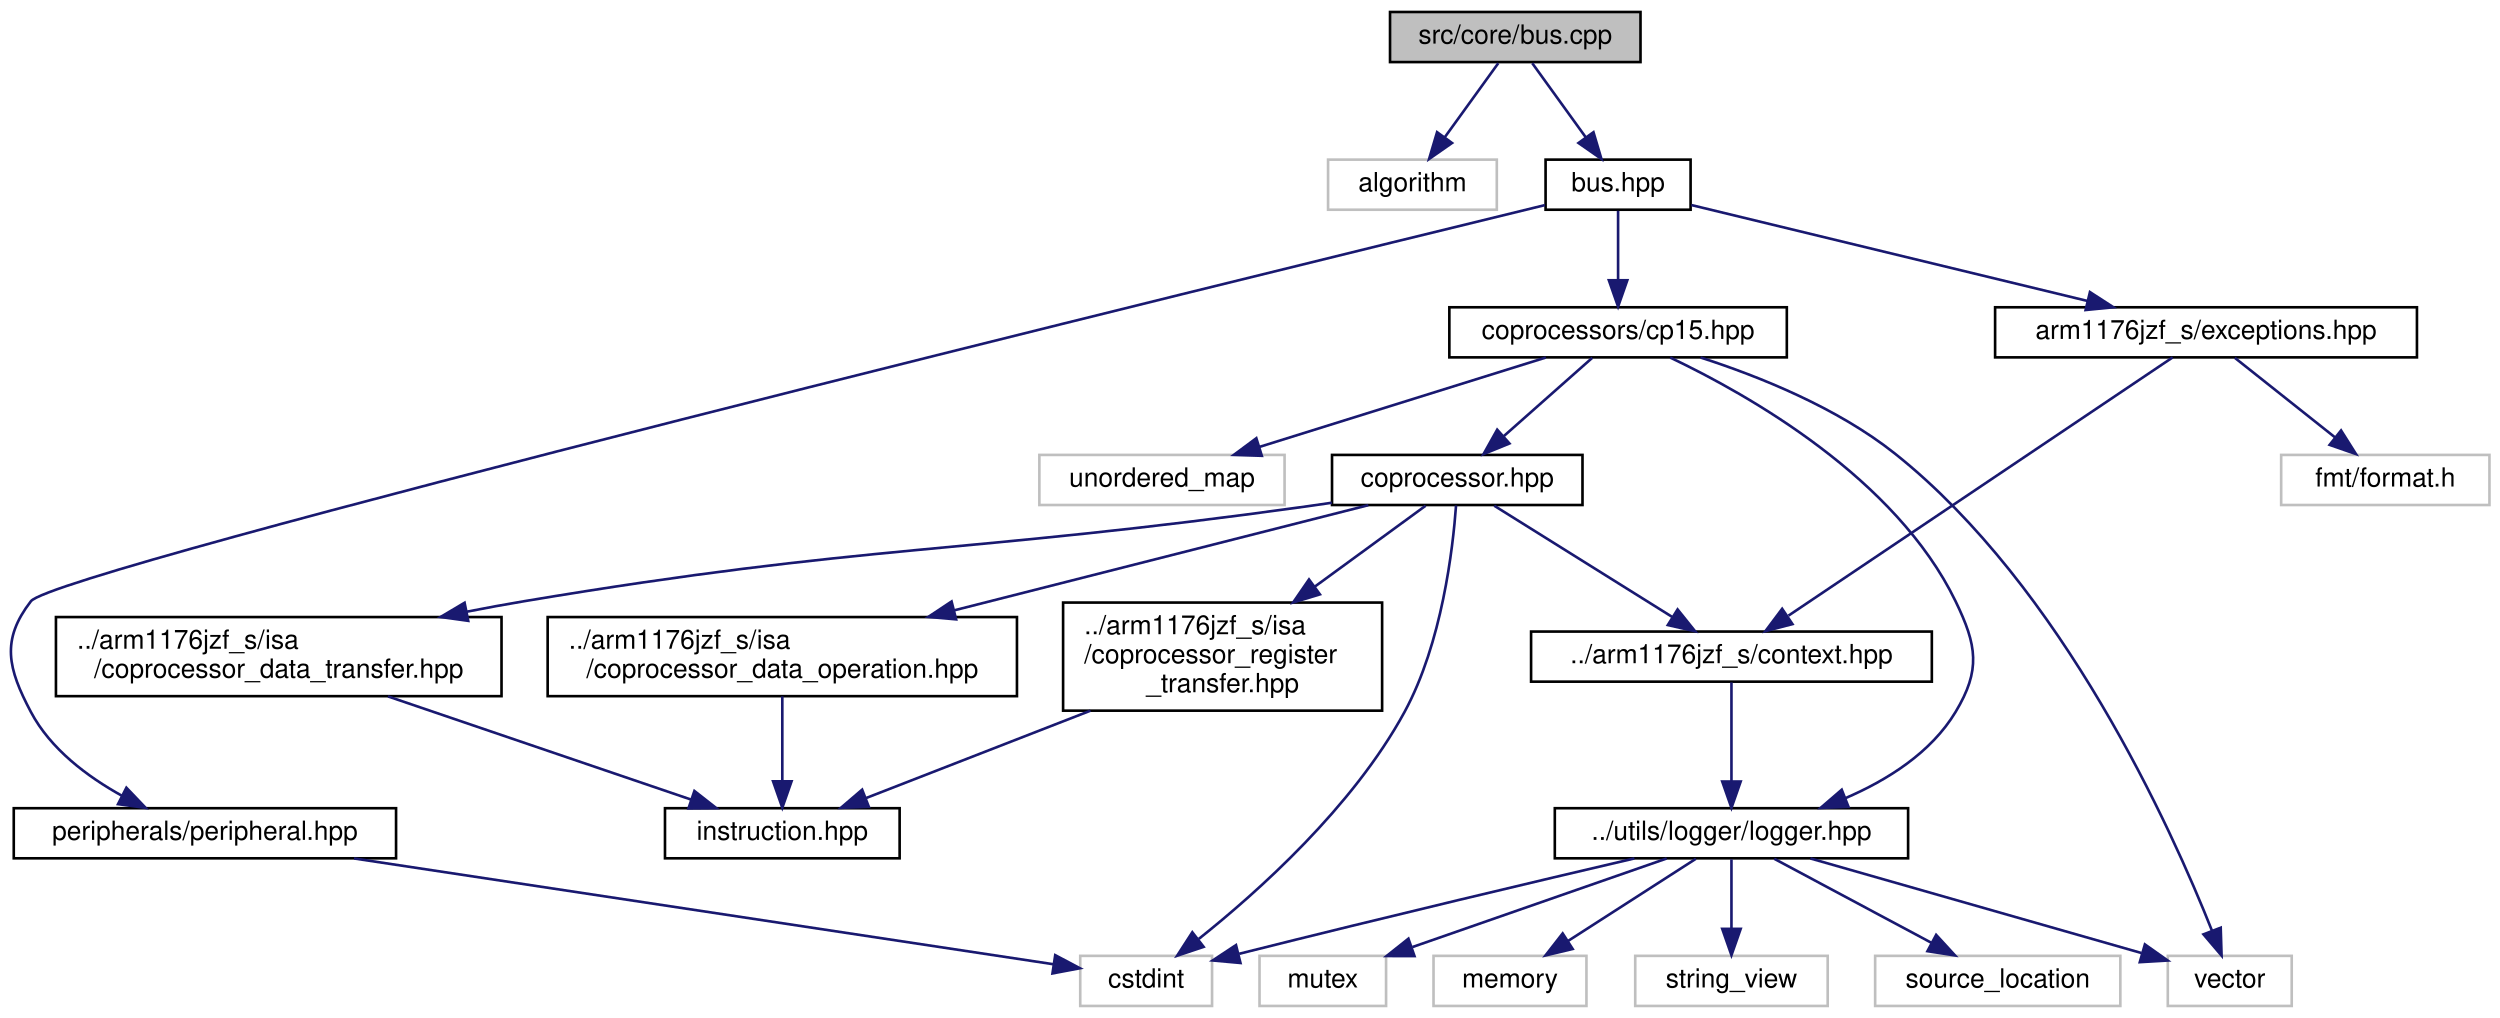
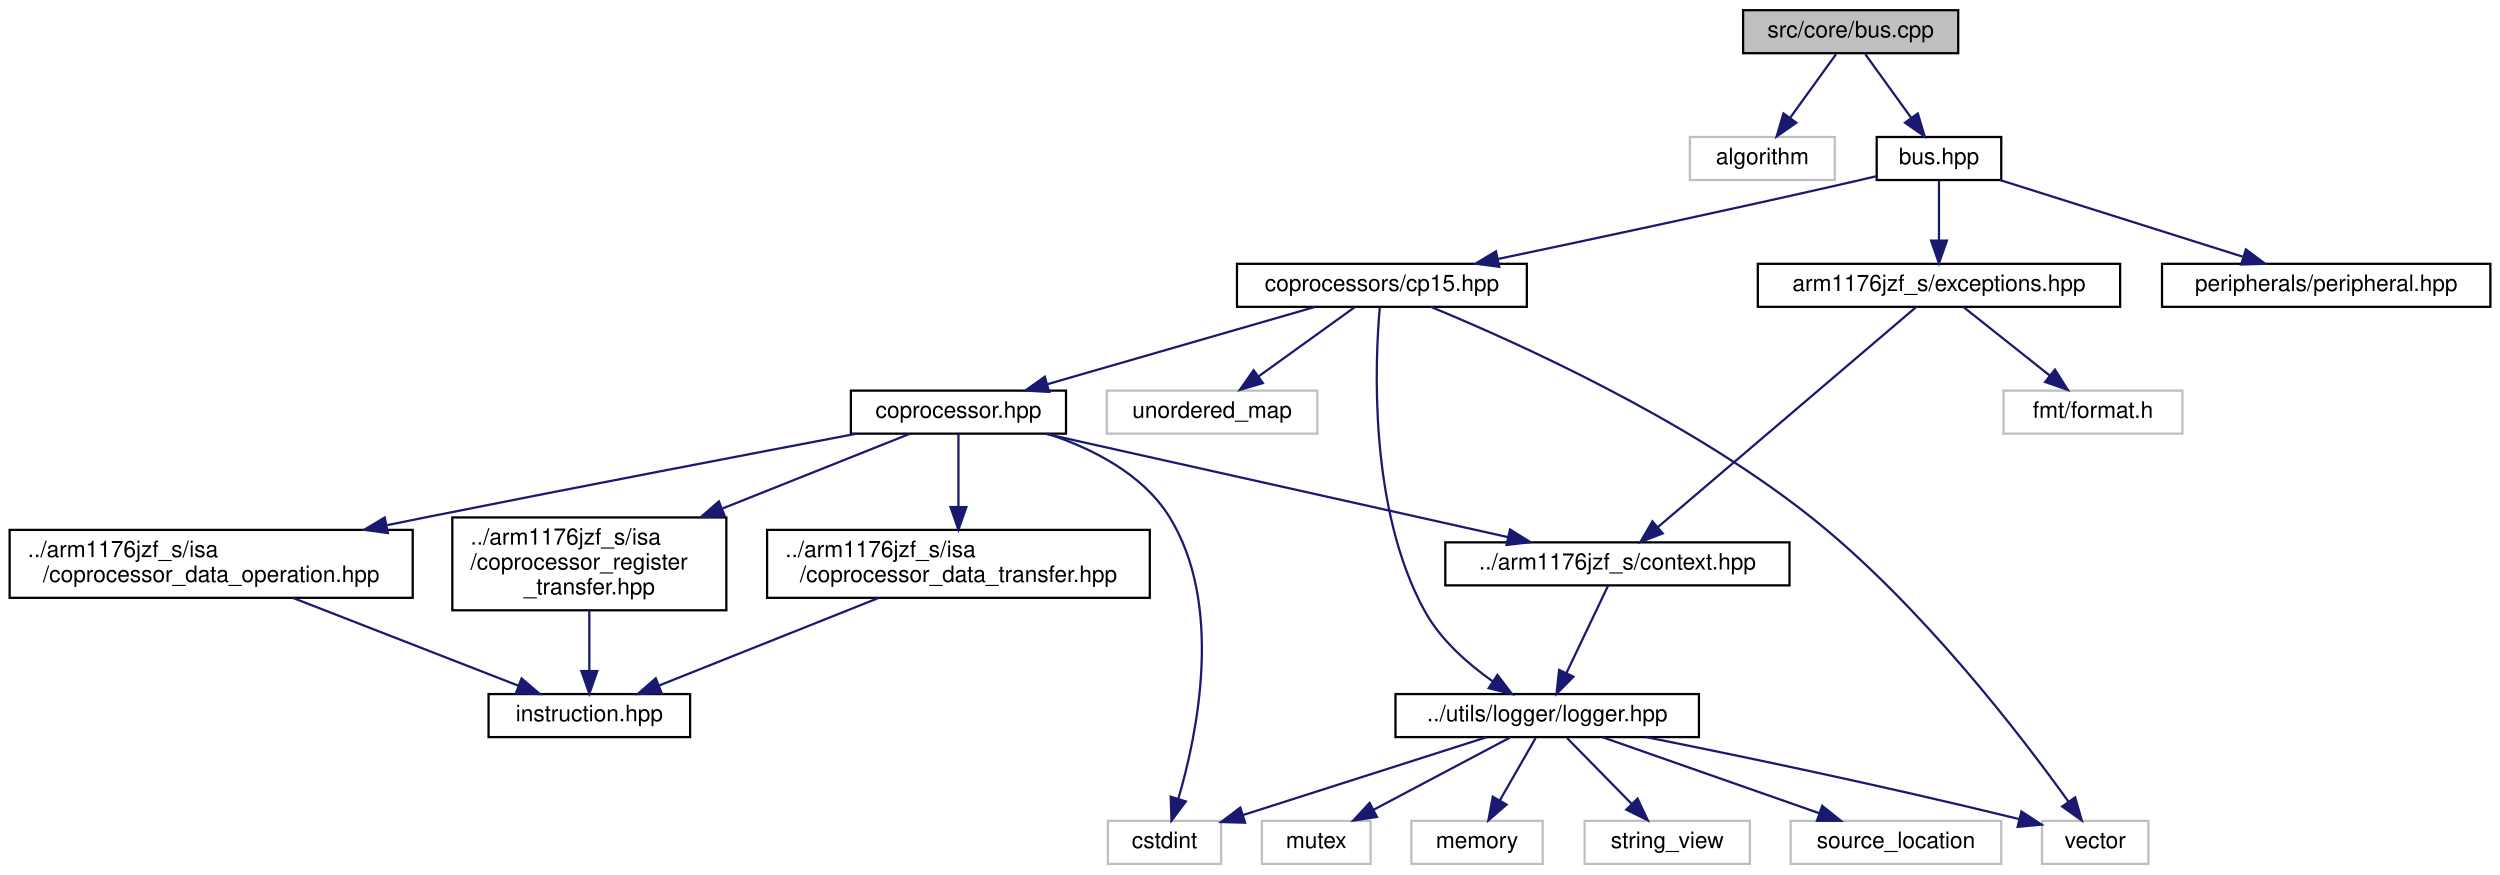
- <svg xmlns="http://www.w3.org/2000/svg" xmlns:xlink="http://www.w3.org/1999/xlink" width="948pt" height="386pt" viewBox="0.00 0.00 948.22 386.00">
+ <svg xmlns="http://www.w3.org/2000/svg" xmlns:xlink="http://www.w3.org/1999/xlink" width="1104pt" height="386pt" viewBox="0.00 0.00 1103.50 386.00">
  <g id="graph0" class="graph" transform="scale(1 1) rotate(0) translate(4 382)">
    <g id="node1" class="node">
      <g id="a_node1">
        <a xlink:title="This file implements the interface defined in bus.hpp.">
-           <polygon fill="#bfbfbf" stroke="black" points="523.22,-358.5 523.22,-377.5 618.22,-377.5 618.22,-358.5 523.22,-358.5" />
-           <text text-anchor="middle" x="570.72" y="-365.5" font-family="Helvetica,sans-Serif" font-size="10.00">src/core/bus.cpp</text>
+           <polygon fill="#bfbfbf" stroke="black" points="765.5,-358.5 765.5,-377.5 860.5,-377.5 860.5,-358.5 765.5,-358.5" />
+           <text text-anchor="middle" x="813" y="-365.5" font-family="Helvetica,sans-Serif" font-size="10.00">src/core/bus.cpp</text>
        </a>
      </g>
    </g>
    <g id="node2" class="node">
      <g id="a_node2">
        <a xlink:title=" ">
-           <polygon fill="none" stroke="#bfbfbf" points="499.72,-302.5 499.72,-321.5 563.72,-321.5 563.72,-302.5 499.72,-302.5" />
-           <text text-anchor="middle" x="531.72" y="-309.5" font-family="Helvetica,sans-Serif" font-size="10.00">algorithm</text>
+           <polygon fill="none" stroke="#bfbfbf" points="742,-302.5 742,-321.5 806,-321.5 806,-302.5 742,-302.5" />
+           <text text-anchor="middle" x="774" y="-309.5" font-family="Helvetica,sans-Serif" font-size="10.00">algorithm</text>
        </a>
      </g>
    </g>
    <g id="edge1" class="edge">
-       <path fill="none" stroke="midnightblue" d="M564.28,-358.08C558.77,-350.46 550.69,-339.26 543.95,-329.94" />
-       <polygon fill="midnightblue" stroke="midnightblue" points="546.73,-327.81 538.04,-321.75 541.06,-331.91 546.73,-327.81" />
+       <path fill="none" stroke="midnightblue" d="M806.56,-358.08C801.05,-350.46 792.97,-339.26 786.24,-329.94" />
+       <polygon fill="midnightblue" stroke="midnightblue" points="789.01,-327.81 780.32,-321.75 783.34,-331.91 789.01,-327.81" />
    </g>
    <g id="node3" class="node">
      <g id="a_node3">
        <a xlink:href="bus_8hpp.html" target="_top" xlink:title="This file defines an interface the CPU uses to access different memory-mapped peripherals.">
-           <polygon fill="none" stroke="black" points="582.22,-302.5 582.22,-321.5 637.22,-321.5 637.22,-302.5 582.22,-302.5" />
-           <text text-anchor="middle" x="609.72" y="-309.5" font-family="Helvetica,sans-Serif" font-size="10.00">bus.hpp</text>
+           <polygon fill="none" stroke="black" points="824.5,-302.5 824.5,-321.5 879.5,-321.5 879.5,-302.5 824.5,-302.5" />
+           <text text-anchor="middle" x="852" y="-309.5" font-family="Helvetica,sans-Serif" font-size="10.00">bus.hpp</text>
        </a>
      </g>
    </g>
    <g id="edge2" class="edge">
-       <path fill="none" stroke="midnightblue" d="M577.16,-358.08C582.67,-350.46 590.75,-339.26 597.48,-329.94" />
-       <polygon fill="midnightblue" stroke="midnightblue" points="600.38,-331.91 603.4,-321.75 594.71,-327.81 600.38,-331.91" />
+       <path fill="none" stroke="midnightblue" d="M819.44,-358.08C824.95,-350.46 833.03,-339.26 839.76,-329.94" />
+       <polygon fill="midnightblue" stroke="midnightblue" points="842.66,-331.91 845.68,-321.75 836.99,-327.81 842.66,-331.91" />
    </g>
    <g id="node4" class="node">
      <g id="a_node4">
        <a xlink:href="cp15_8hpp.html" target="_top" xlink:title=" ">
-           <polygon fill="none" stroke="black" points="545.72,-246.5 545.72,-265.5 673.72,-265.5 673.72,-246.5 545.72,-246.5" />
-           <text text-anchor="middle" x="609.72" y="-253.5" font-family="Helvetica,sans-Serif" font-size="10.00">coprocessors/cp15.hpp</text>
+           <polygon fill="none" stroke="black" points="542,-246.5 542,-265.5 670,-265.5 670,-246.5 542,-246.5" />
+           <text text-anchor="middle" x="606" y="-253.5" font-family="Helvetica,sans-Serif" font-size="10.00">coprocessors/cp15.hpp</text>
        </a>
      </g>
    </g>
    <g id="edge3" class="edge">
-       <path fill="none" stroke="midnightblue" d="M609.72,-302.08C609.72,-295.01 609.72,-284.86 609.72,-275.99" />
-       <polygon fill="midnightblue" stroke="midnightblue" points="613.22,-275.75 609.72,-265.75 606.22,-275.75 613.22,-275.75" />
+       <path fill="none" stroke="midnightblue" d="M824.14,-304.14C821.06,-303.41 817.96,-302.68 815,-302 761.24,-289.68 699.48,-276.5 657.11,-267.61" />
+       <polygon fill="midnightblue" stroke="midnightblue" points="657.82,-264.18 647.31,-265.56 656.38,-271.03 657.82,-264.18" />
    </g>
    <g id="node19" class="node">
      <g id="a_node19">
-         <a xlink:href="peripheral_8hpp.html" target="_top" xlink:title=" ">
-           <polygon fill="none" stroke="black" points="1.22,-56.5 1.22,-75.5 146.22,-75.5 146.22,-56.5 1.22,-56.5" />
-           <text text-anchor="middle" x="73.72" y="-63.5" font-family="Helvetica,sans-Serif" font-size="10.00">peripherals/peripheral.hpp</text>
+         <a xlink:href="peripheral_8hpp.html" target="_top" xlink:title="This file defines an interface for a memory-mapped peripheral.">
+           <polygon fill="none" stroke="black" points="950.5,-246.5 950.5,-265.5 1095.5,-265.5 1095.5,-246.5 950.5,-246.5" />
+           <text text-anchor="middle" x="1023" y="-253.5" font-family="Helvetica,sans-Serif" font-size="10.00">peripherals/peripheral.hpp</text>
        </a>
      </g>
    </g>
    <g id="edge23" class="edge">
-       <path fill="none" stroke="midnightblue" d="M581.96,-304.25C464.88,-275.71 16.9,-165.89 7.72,-154 -3.69,-139.23 -1,-128.5 7.72,-112 15.14,-97.95 29.14,-87.47 42.34,-80.17" />
-       <polygon fill="midnightblue" stroke="midnightblue" points="43.94,-83.28 51.26,-75.62 40.76,-77.04 43.94,-83.28" />
+       <path fill="none" stroke="midnightblue" d="M879.1,-302.44C907.99,-293.32 953.92,-278.81 986.11,-268.65" />
+       <polygon fill="midnightblue" stroke="midnightblue" points="987.55,-271.87 996.03,-265.52 985.44,-265.19 987.55,-271.87" />
    </g>
    <g id="node20" class="node">
      <g id="a_node20">
        <a xlink:href="exceptions_8hpp.html" target="_top" xlink:title="This file defines all exceptions that can be thrown by the CPU during execution.">
-           <polygon fill="none" stroke="black" points="752.72,-246.5 752.72,-265.5 912.72,-265.5 912.72,-246.5 752.72,-246.5" />
-           <text text-anchor="middle" x="832.72" y="-253.5" font-family="Helvetica,sans-Serif" font-size="10.00">arm1176jzf_s/exceptions.hpp</text>
-         </a>
-       </g>
-     </g>
-     <g id="edge25" class="edge">
-       <path fill="none" stroke="midnightblue" d="M637.51,-304.27C675.18,-295.15 742.88,-278.76 787.81,-267.88" />
-       <polygon fill="midnightblue" stroke="midnightblue" points="788.69,-271.26 797.59,-265.51 787.05,-264.46 788.69,-271.26" />
+           <polygon fill="none" stroke="black" points="772,-246.5 772,-265.5 932,-265.5 932,-246.5 772,-246.5" />
+           <text text-anchor="middle" x="852" y="-253.5" font-family="Helvetica,sans-Serif" font-size="10.00">arm1176jzf_s/exceptions.hpp</text>
+         </a>
+       </g>
+     </g>
+     <g id="edge24" class="edge">
+       <path fill="none" stroke="midnightblue" d="M852,-302.08C852,-295.01 852,-284.86 852,-275.99" />
+       <polygon fill="midnightblue" stroke="midnightblue" points="855.5,-275.75 852,-265.75 848.5,-275.75 855.5,-275.75" />
    </g>
    <g id="node5" class="node">
      <g id="a_node5">
        <a xlink:title=" ">
-           <polygon fill="none" stroke="#bfbfbf" points="818.22,-0.5 818.22,-19.5 865.22,-19.5 865.22,-0.5 818.22,-0.5" />
-           <text text-anchor="middle" x="841.72" y="-7.5" font-family="Helvetica,sans-Serif" font-size="10.00">vector</text>
+           <polygon fill="none" stroke="#bfbfbf" points="897.5,-0.5 897.5,-19.5 944.5,-19.5 944.5,-0.5 897.5,-0.5" />
+           <text text-anchor="middle" x="921" y="-7.5" font-family="Helvetica,sans-Serif" font-size="10.00">vector</text>
        </a>
      </g>
    </g>
    <g id="edge4" class="edge">
-       <path fill="none" stroke="midnightblue" d="M641,-246.45C663.2,-239.29 692.83,-227.41 714.72,-210 778.34,-159.4 819.62,-67.74 834.98,-29.03" />
-       <polygon fill="midnightblue" stroke="midnightblue" points="838.29,-30.18 838.62,-19.59 831.75,-27.66 838.29,-30.18" />
+       <path fill="none" stroke="midnightblue" d="M627.61,-246.48C664.34,-231.35 740.31,-197.3 795,-154 843.69,-115.45 888.71,-56.56 909.27,-27.88" />
+       <polygon fill="midnightblue" stroke="midnightblue" points="912.15,-29.88 915.06,-19.69 906.43,-25.84 912.15,-29.88" />
    </g>
    <g id="node6" class="node">
      <g id="a_node6">
        <a xlink:title=" ">
-           <polygon fill="none" stroke="#bfbfbf" points="390.22,-190.5 390.22,-209.5 483.22,-209.5 483.22,-190.5 390.22,-190.5" />
-           <text text-anchor="middle" x="436.72" y="-197.5" font-family="Helvetica,sans-Serif" font-size="10.00">unordered_map</text>
+           <polygon fill="none" stroke="#bfbfbf" points="484.5,-190.5 484.5,-209.5 577.5,-209.5 577.5,-190.5 484.5,-190.5" />
+           <text text-anchor="middle" x="531" y="-197.5" font-family="Helvetica,sans-Serif" font-size="10.00">unordered_map</text>
        </a>
      </g>
    </g>
    <g id="edge5" class="edge">
-       <path fill="none" stroke="midnightblue" d="M582.31,-246.44C552.95,-237.28 506.2,-222.69 473.62,-212.52" />
-       <polygon fill="midnightblue" stroke="midnightblue" points="474.59,-209.16 464,-209.52 472.51,-215.84 474.59,-209.16" />
+       <path fill="none" stroke="midnightblue" d="M593.95,-246.32C582.54,-238.11 565.17,-225.6 551.57,-215.81" />
+       <polygon fill="midnightblue" stroke="midnightblue" points="553.43,-212.84 543.27,-209.83 549.34,-218.52 553.43,-212.84" />
    </g>
    <g id="node7" class="node">
      <g id="a_node7">
        <a xlink:href="coprocessor_8hpp.html" target="_top" xlink:title=" ">
-           <polygon fill="none" stroke="black" points="501.22,-190.5 501.22,-209.5 596.22,-209.5 596.22,-190.5 501.22,-190.5" />
-           <text text-anchor="middle" x="548.72" y="-197.5" font-family="Helvetica,sans-Serif" font-size="10.00">coprocessor.hpp</text>
+           <polygon fill="none" stroke="black" points="371.5,-190.5 371.5,-209.5 466.5,-209.5 466.5,-190.5 371.5,-190.5" />
+           <text text-anchor="middle" x="419" y="-197.5" font-family="Helvetica,sans-Serif" font-size="10.00">coprocessor.hpp</text>
        </a>
      </g>
    </g>
    <g id="edge6" class="edge">
-       <path fill="none" stroke="midnightblue" d="M599.92,-246.32C590.9,-238.34 577.31,-226.31 566.4,-216.65" />
-       <polygon fill="midnightblue" stroke="midnightblue" points="568.51,-213.84 558.7,-209.83 563.87,-219.08 568.51,-213.84" />
+       <path fill="none" stroke="midnightblue" d="M576.37,-246.44C544.5,-237.24 493.67,-222.56 458.44,-212.39" />
+       <polygon fill="midnightblue" stroke="midnightblue" points="459.07,-208.93 448.49,-209.52 457.13,-215.65 459.07,-208.93" />
    </g>
    <g id="node10" class="node">
      <g id="a_node10">
        <a xlink:href="logger_8hpp.html" target="_top" xlink:title=" ">
-           <polygon fill="none" stroke="black" points="585.72,-56.5 585.72,-75.5 719.72,-75.5 719.72,-56.5 585.72,-56.5" />
-           <text text-anchor="middle" x="652.72" y="-63.5" font-family="Helvetica,sans-Serif" font-size="10.00">../utils/logger/logger.hpp</text>
+           <polygon fill="none" stroke="black" points="612,-56.5 612,-75.5 746,-75.5 746,-56.5 612,-56.5" />
+           <text text-anchor="middle" x="679" y="-63.5" font-family="Helvetica,sans-Serif" font-size="10.00">../utils/logger/logger.hpp</text>
        </a>
      </g>
    </g>
    <g id="edge22" class="edge">
-       <path fill="none" stroke="midnightblue" d="M629.5,-246.42C659.42,-232.2 715.12,-200.61 737.72,-154 745.86,-137.2 747.35,-127.99 737.72,-112 728.43,-96.57 711.89,-86.16 695.85,-79.27" />
-       <polygon fill="midnightblue" stroke="midnightblue" points="697.11,-76.01 686.52,-75.61 694.55,-82.52 697.11,-76.01" />
+       <path fill="none" stroke="midnightblue" d="M605.07,-246.28C602.99,-222.87 599.96,-157.39 625,-112 631.98,-99.35 644.04,-88.78 655.01,-81.07" />
+       <polygon fill="midnightblue" stroke="midnightblue" points="657.01,-83.94 663.44,-75.51 653.16,-78.09 657.01,-83.94" />
    </g>
    <g id="node8" class="node">
      <g id="a_node8">
        <a xlink:title=" ">
-           <polygon fill="none" stroke="#bfbfbf" points="405.72,-0.5 405.72,-19.5 455.72,-19.5 455.72,-0.5 405.72,-0.5" />
-           <text text-anchor="middle" x="430.72" y="-7.5" font-family="Helvetica,sans-Serif" font-size="10.00">cstdint</text>
+           <polygon fill="none" stroke="#bfbfbf" points="485,-0.5 485,-19.5 535,-19.5 535,-0.5 485,-0.5" />
+           <text text-anchor="middle" x="510" y="-7.5" font-family="Helvetica,sans-Serif" font-size="10.00">cstdint</text>
        </a>
      </g>
    </g>
    <g id="edge7" class="edge">
-       <path fill="none" stroke="midnightblue" d="M548.26,-190.31C547.08,-174.01 542.94,-138.14 528.72,-112 509.14,-76 473.14,-43.81 450.65,-25.9" />
-       <polygon fill="midnightblue" stroke="midnightblue" points="452.52,-22.92 442.48,-19.55 448.23,-28.45 452.52,-22.92" />
+       <path fill="none" stroke="midnightblue" d="M458.25,-190.48C478,-183.99 500.18,-172.84 512,-154 536.33,-115.2 524.56,-58.08 516.08,-29.18" />
+       <polygon fill="midnightblue" stroke="midnightblue" points="519.41,-28.08 513.08,-19.58 512.73,-30.17 519.41,-28.08" />
    </g>
    <g id="node9" class="node">
      <g id="a_node9">
        <a xlink:href="context_8hpp.html" target="_top" xlink:title="This file defines the context (registers) of the CPU.">
-           <polygon fill="none" stroke="black" points="576.72,-123.5 576.72,-142.5 728.72,-142.5 728.72,-123.5 576.72,-123.5" />
-           <text text-anchor="middle" x="652.72" y="-130.5" font-family="Helvetica,sans-Serif" font-size="10.00">../arm1176jzf_s/context.hpp</text>
+           <polygon fill="none" stroke="black" points="634,-123.5 634,-142.5 786,-142.5 786,-123.5 634,-123.5" />
+           <text text-anchor="middle" x="710" y="-130.5" font-family="Helvetica,sans-Serif" font-size="10.00">../arm1176jzf_s/context.hpp</text>
        </a>
      </g>
    </g>
    <g id="edge8" class="edge">
-       <path fill="none" stroke="midnightblue" d="M562.74,-190.23C580.05,-179.42 609.71,-160.88 630.21,-148.07" />
-       <polygon fill="midnightblue" stroke="midnightblue" points="632.29,-150.9 638.92,-142.63 628.58,-144.96 632.29,-150.9" />
+       <path fill="none" stroke="midnightblue" d="M457.34,-190.44C509.9,-178.7 604.32,-157.61 661.66,-144.8" />
+       <polygon fill="midnightblue" stroke="midnightblue" points="662.58,-148.18 671.57,-142.58 661.05,-141.35 662.58,-148.18" />
    </g>
    <g id="node15" class="node">
      <g id="a_node15">
        <a xlink:href="coprocessor__register__transfer_8hpp.html" target="_top" xlink:title="This file defines a coprocessor register transfer (MRC, MCR).">
-           <polygon fill="none" stroke="black" points="399.22,-112.5 399.22,-153.5 520.22,-153.5 520.22,-112.5 399.22,-112.5" />
-           <text text-anchor="start" x="407.22" y="-141.5" font-family="Helvetica,sans-Serif" font-size="10.00">../arm1176jzf_s/isa</text>
-           <text text-anchor="start" x="407.22" y="-130.5" font-family="Helvetica,sans-Serif" font-size="10.00">/coprocessor_register</text>
-           <text text-anchor="middle" x="459.72" y="-119.5" font-family="Helvetica,sans-Serif" font-size="10.00">_transfer.hpp</text>
+           <polygon fill="none" stroke="black" points="195.5,-112.5 195.5,-153.5 316.5,-153.5 316.5,-112.5 195.5,-112.5" />
+           <text text-anchor="start" x="203.5" y="-141.5" font-family="Helvetica,sans-Serif" font-size="10.00">../arm1176jzf_s/isa</text>
+           <text text-anchor="start" x="203.5" y="-130.5" font-family="Helvetica,sans-Serif" font-size="10.00">/coprocessor_register</text>
+           <text text-anchor="middle" x="256" y="-119.5" font-family="Helvetica,sans-Serif" font-size="10.00">_transfer.hpp</text>
        </a>
      </g>
    </g>
    <g id="edge16" class="edge">
-       <path fill="none" stroke="midnightblue" d="M536.72,-190.23C525.91,-182.34 509.47,-170.34 494.56,-159.45" />
-       <polygon fill="midnightblue" stroke="midnightblue" points="496.62,-156.61 486.48,-153.54 492.49,-162.27 496.62,-156.61" />
+       <path fill="none" stroke="midnightblue" d="M397.35,-190.37C376.35,-181.99 343.52,-168.9 314.78,-157.44" />
+       <polygon fill="midnightblue" stroke="midnightblue" points="315.8,-154.08 305.21,-153.63 313.21,-160.58 315.8,-154.08" />
    </g>
    <g id="node17" class="node">
      <g id="a_node17">
        <a xlink:href="coprocessor__data__transfer_8hpp.html" target="_top" xlink:title="This file defines a coprocessor data transfer (LDC, STC).">
-           <polygon fill="none" stroke="black" points="17.22,-118 17.22,-148 186.22,-148 186.22,-118 17.22,-118" />
-           <text text-anchor="start" x="25.22" y="-136" font-family="Helvetica,sans-Serif" font-size="10.00">../arm1176jzf_s/isa</text>
-           <text text-anchor="middle" x="101.72" y="-125" font-family="Helvetica,sans-Serif" font-size="10.00">/coprocessor_data_transfer.hpp</text>
+           <polygon fill="none" stroke="black" points="334.5,-118 334.5,-148 503.5,-148 503.5,-118 334.5,-118" />
+           <text text-anchor="start" x="342.5" y="-136" font-family="Helvetica,sans-Serif" font-size="10.00">../arm1176jzf_s/isa</text>
+           <text text-anchor="middle" x="419" y="-125" font-family="Helvetica,sans-Serif" font-size="10.00">/coprocessor_data_transfer.hpp</text>
        </a>
      </g>
    </g>
    <g id="edge18" class="edge">
-       <path fill="none" stroke="midnightblue" d="M501.15,-191.36C497.96,-190.89 494.79,-190.43 491.72,-190 360.03,-171.63 325.85,-176 194.72,-154 187.66,-152.82 180.33,-151.46 173.03,-150.03" />
-       <polygon fill="midnightblue" stroke="midnightblue" points="173.59,-146.57 163.1,-148.03 172.21,-153.43 173.59,-146.57" />
+       <path fill="none" stroke="midnightblue" d="M419,-190.23C419,-182.04 419,-169.42 419,-158.21" />
+       <polygon fill="midnightblue" stroke="midnightblue" points="422.5,-158.09 419,-148.09 415.5,-158.09 422.5,-158.09" />
    </g>
    <g id="node18" class="node">
      <g id="a_node18">
        <a xlink:href="coprocessor__data__operation_8hpp.html" target="_top" xlink:title="This file defines a coprocessor data operation (CDP).">
-           <polygon fill="none" stroke="black" points="203.72,-118 203.72,-148 381.72,-148 381.72,-118 203.72,-118" />
-           <text text-anchor="start" x="211.72" y="-136" font-family="Helvetica,sans-Serif" font-size="10.00">../arm1176jzf_s/isa</text>
-           <text text-anchor="middle" x="292.72" y="-125" font-family="Helvetica,sans-Serif" font-size="10.00">/coprocessor_data_operation.hpp</text>
+           <polygon fill="none" stroke="black" points="0,-118 0,-148 178,-148 178,-118 0,-118" />
+           <text text-anchor="start" x="8" y="-136" font-family="Helvetica,sans-Serif" font-size="10.00">../arm1176jzf_s/isa</text>
+           <text text-anchor="middle" x="89" y="-125" font-family="Helvetica,sans-Serif" font-size="10.00">/coprocessor_data_operation.hpp</text>
        </a>
      </g>
    </g>
    <g id="edge20" class="edge">
-       <path fill="none" stroke="midnightblue" d="M514.99,-190.44C475.15,-180.32 407.97,-163.26 357.87,-150.54" />
-       <polygon fill="midnightblue" stroke="midnightblue" points="358.64,-147.13 348.09,-148.06 356.92,-153.91 358.64,-147.13" />
+       <path fill="none" stroke="midnightblue" d="M373.86,-190.46C326.9,-181.53 251.25,-167.03 186,-154 179.75,-152.75 173.27,-151.45 166.77,-150.12" />
+       <polygon fill="midnightblue" stroke="midnightblue" points="167.05,-146.61 156.55,-148.04 165.65,-153.47 167.05,-146.61" />
    </g>
    <g id="edge9" class="edge">
-       <path fill="none" stroke="midnightblue" d="M652.72,-123.23C652.72,-113.68 652.72,-98.12 652.72,-85.78" />
-       <polygon fill="midnightblue" stroke="midnightblue" points="656.22,-85.63 652.72,-75.63 649.22,-85.63 656.22,-85.63" />
+       <path fill="none" stroke="midnightblue" d="M705.82,-123.23C701.12,-113.39 693.38,-97.16 687.42,-84.66" />
+       <polygon fill="midnightblue" stroke="midnightblue" points="690.58,-83.15 683.11,-75.63 684.26,-86.16 690.58,-83.15" />
    </g>
    <g id="edge11" class="edge">
-       <path fill="none" stroke="midnightblue" d="M682.67,-56.44C716.87,-46.67 772.67,-30.73 808.27,-20.56" />
-       <polygon fill="midnightblue" stroke="midnightblue" points="809.53,-23.84 818.18,-17.73 807.6,-17.11 809.53,-23.84" />
+       <path fill="none" stroke="midnightblue" d="M722.62,-56.49C763.06,-48.41 825.11,-35.54 887.3,-20.32" />
+       <polygon fill="midnightblue" stroke="midnightblue" points="888.41,-23.65 897.28,-17.85 886.73,-16.85 888.41,-23.65" />
    </g>
    <g id="edge13" class="edge">
-       <path fill="none" stroke="midnightblue" d="M615.91,-56.46C580.04,-48.08 523.7,-34.76 465.98,-20.28" />
-       <polygon fill="midnightblue" stroke="midnightblue" points="466.5,-16.8 455.95,-17.75 464.8,-23.59 466.5,-16.8" />
+       <path fill="none" stroke="midnightblue" d="M652.22,-56.44C623.16,-47.16 576.66,-32.3 544.79,-22.12" />
+       <polygon fill="midnightblue" stroke="midnightblue" points="545.59,-18.7 535,-18.99 543.46,-25.37 545.59,-18.7" />
    </g>
    <g id="node11" class="node">
      <g id="a_node11">
        <a xlink:title=" ">
-           <polygon fill="none" stroke="#bfbfbf" points="473.72,-0.5 473.72,-19.5 521.72,-19.5 521.72,-0.5 473.72,-0.5" />
-           <text text-anchor="middle" x="497.72" y="-7.5" font-family="Helvetica,sans-Serif" font-size="10.00">mutex</text>
+           <polygon fill="none" stroke="#bfbfbf" points="553,-0.5 553,-19.5 601,-19.5 601,-0.5 553,-0.5" />
+           <text text-anchor="middle" x="577" y="-7.5" font-family="Helvetica,sans-Serif" font-size="10.00">mutex</text>
        </a>
      </g>
    </g>
    <g id="edge10" class="edge">
-       <path fill="none" stroke="midnightblue" d="M628.16,-56.44C602.12,-47.37 560.81,-32.98 531.67,-22.83" />
-       <polygon fill="midnightblue" stroke="midnightblue" points="532.5,-19.41 521.91,-19.43 530.2,-26.02 532.5,-19.41" />
+       <path fill="none" stroke="midnightblue" d="M662.61,-56.32C646.33,-47.7 621.13,-34.36 602.28,-24.39" />
+       <polygon fill="midnightblue" stroke="midnightblue" points="603.82,-21.24 593.35,-19.65 600.55,-27.43 603.82,-21.24" />
    </g>
    <g id="node12" class="node">
      <g id="a_node12">
        <a xlink:title=" ">
-           <polygon fill="none" stroke="#bfbfbf" points="539.72,-0.5 539.72,-19.5 597.72,-19.5 597.72,-0.5 539.72,-0.5" />
-           <text text-anchor="middle" x="568.72" y="-7.5" font-family="Helvetica,sans-Serif" font-size="10.00">memory</text>
+           <polygon fill="none" stroke="#bfbfbf" points="619,-0.5 619,-19.5 677,-19.5 677,-0.5 619,-0.5" />
+           <text text-anchor="middle" x="648" y="-7.5" font-family="Helvetica,sans-Serif" font-size="10.00">memory</text>
        </a>
      </g>
    </g>
    <g id="edge12" class="edge">
-       <path fill="none" stroke="midnightblue" d="M639.22,-56.32C626.12,-47.9 606.01,-34.97 590.61,-25.07" />
-       <polygon fill="midnightblue" stroke="midnightblue" points="592.49,-22.12 582.18,-19.65 588.7,-28.01 592.49,-22.12" />
+       <path fill="none" stroke="midnightblue" d="M673.88,-56.08C669.59,-48.61 663.34,-37.72 658.06,-28.52" />
+       <polygon fill="midnightblue" stroke="midnightblue" points="661.04,-26.68 653.02,-19.75 654.97,-30.17 661.04,-26.68" />
    </g>
    <g id="node13" class="node">
      <g id="a_node13">
        <a xlink:title=" ">
-           <polygon fill="none" stroke="#bfbfbf" points="616.22,-0.5 616.22,-19.5 689.22,-19.5 689.22,-0.5 616.22,-0.5" />
-           <text text-anchor="middle" x="652.72" y="-7.5" font-family="Helvetica,sans-Serif" font-size="10.00">string_view</text>
+           <polygon fill="none" stroke="#bfbfbf" points="695.5,-0.5 695.5,-19.5 768.5,-19.5 768.5,-0.5 695.5,-0.5" />
+           <text text-anchor="middle" x="732" y="-7.5" font-family="Helvetica,sans-Serif" font-size="10.00">string_view</text>
        </a>
      </g>
    </g>
    <g id="edge14" class="edge">
-       <path fill="none" stroke="midnightblue" d="M652.72,-56.08C652.72,-49.01 652.72,-38.86 652.72,-29.99" />
-       <polygon fill="midnightblue" stroke="midnightblue" points="656.22,-29.75 652.72,-19.75 649.22,-29.75 656.22,-29.75" />
+       <path fill="none" stroke="midnightblue" d="M687.75,-56.08C695.47,-48.22 706.9,-36.57 716.22,-27.08" />
+       <polygon fill="midnightblue" stroke="midnightblue" points="718.9,-29.34 723.41,-19.75 713.91,-24.44 718.9,-29.34" />
    </g>
    <g id="node14" class="node">
      <g id="a_node14">
        <a xlink:title=" ">
-           <polygon fill="none" stroke="#bfbfbf" points="707.22,-0.5 707.22,-19.5 800.22,-19.5 800.22,-0.5 707.22,-0.5" />
-           <text text-anchor="middle" x="753.72" y="-7.5" font-family="Helvetica,sans-Serif" font-size="10.00">source_location</text>
+           <polygon fill="none" stroke="#bfbfbf" points="786.5,-0.5 786.5,-19.5 879.5,-19.5 879.5,-0.5 786.5,-0.5" />
+           <text text-anchor="middle" x="833" y="-7.5" font-family="Helvetica,sans-Serif" font-size="10.00">source_location</text>
        </a>
      </g>
    </g>
    <g id="edge15" class="edge">
-       <path fill="none" stroke="midnightblue" d="M668.95,-56.32C685.07,-47.7 710.02,-34.36 728.68,-24.39" />
-       <polygon fill="midnightblue" stroke="midnightblue" points="730.36,-27.46 737.53,-19.65 727.06,-21.28 730.36,-27.46" />
+       <path fill="none" stroke="midnightblue" d="M703.4,-56.44C729.2,-47.4 770.08,-33.06 799.02,-22.92" />
+       <polygon fill="midnightblue" stroke="midnightblue" points="800.43,-26.13 808.71,-19.52 798.12,-19.52 800.43,-26.13" />
    </g>
    <g id="node16" class="node">
      <g id="a_node16">
        <a xlink:href="instruction_8hpp.html" target="_top" xlink:title="This file defines the interface of a general ARM instruction.">
-           <polygon fill="none" stroke="black" points="248.22,-56.5 248.22,-75.5 337.22,-75.5 337.22,-56.5 248.22,-56.5" />
-           <text text-anchor="middle" x="292.72" y="-63.5" font-family="Helvetica,sans-Serif" font-size="10.00">instruction.hpp</text>
+           <polygon fill="none" stroke="black" points="211.5,-56.5 211.5,-75.5 300.5,-75.5 300.5,-56.5 211.5,-56.5" />
+           <text text-anchor="middle" x="256" y="-63.5" font-family="Helvetica,sans-Serif" font-size="10.00">instruction.hpp</text>
        </a>
      </g>
    </g>
    <g id="edge17" class="edge">
-       <path fill="none" stroke="midnightblue" d="M409.61,-112.5C381.92,-101.72 348.35,-88.65 324.31,-79.29" />
-       <polygon fill="midnightblue" stroke="midnightblue" points="325.54,-76.02 314.95,-75.65 323,-82.54 325.54,-76.02" />
+       <path fill="none" stroke="midnightblue" d="M256,-112.5C256,-104.07 256,-94.24 256,-85.87" />
+       <polygon fill="midnightblue" stroke="midnightblue" points="259.5,-85.65 256,-75.65 252.5,-85.65 259.5,-85.65" />
    </g>
    <g id="edge19" class="edge">
-       <path fill="none" stroke="midnightblue" d="M143.16,-117.9C177.57,-106.19 225.92,-89.73 258.24,-78.73" />
-       <polygon fill="midnightblue" stroke="midnightblue" points="259.38,-82.04 267.72,-75.51 257.13,-75.42 259.38,-82.04" />
+       <path fill="none" stroke="midnightblue" d="M383.63,-117.9C354.78,-106.39 314.42,-90.3 286.86,-79.31" />
+       <polygon fill="midnightblue" stroke="midnightblue" points="287.92,-75.96 277.33,-75.51 285.33,-82.46 287.92,-75.96" />
    </g>
    <g id="edge21" class="edge">
-       <path fill="none" stroke="midnightblue" d="M292.72,-117.9C292.72,-108.56 292.72,-96.21 292.72,-86.02" />
-       <polygon fill="midnightblue" stroke="midnightblue" points="296.22,-85.69 292.72,-75.69 289.22,-85.69 296.22,-85.69" />
-     </g>
-     <g id="edge24" class="edge">
-       <path fill="none" stroke="midnightblue" d="M130.29,-56.44C204.82,-45.17 333.67,-25.68 395.55,-16.32" />
-       <polygon fill="midnightblue" stroke="midnightblue" points="396.23,-19.76 405.6,-14.8 395.19,-12.84 396.23,-19.76" />
-     </g>
-     <g id="edge27" class="edge">
-       <path fill="none" stroke="midnightblue" d="M820.06,-246.49C789.67,-226.06 712.28,-174.04 674.34,-148.54" />
-       <polygon fill="midnightblue" stroke="midnightblue" points="675.85,-145.34 665.6,-142.66 671.95,-151.14 675.85,-145.34" />
+       <path fill="none" stroke="midnightblue" d="M125.24,-117.9C154.93,-106.34 196.51,-90.16 224.75,-79.16" />
+       <polygon fill="midnightblue" stroke="midnightblue" points="226.09,-82.4 234.14,-75.51 223.56,-75.87 226.09,-82.4" />
+     </g>
+     <g id="edge26" class="edge">
+       <path fill="none" stroke="midnightblue" d="M841.79,-246.3C817.84,-225.89 757.82,-174.75 727.75,-149.13" />
+       <polygon fill="midnightblue" stroke="midnightblue" points="730,-146.45 720.12,-142.62 725.46,-151.77 730,-146.45" />
    </g>
    <g id="node21" class="node">
      <g id="a_node21">
        <a xlink:title=" ">
-           <polygon fill="none" stroke="#bfbfbf" points="861.22,-190.5 861.22,-209.5 940.22,-209.5 940.22,-190.5 861.22,-190.5" />
-           <text text-anchor="middle" x="900.72" y="-197.5" font-family="Helvetica,sans-Serif" font-size="10.00">fmt/format.h</text>
-         </a>
-       </g>
-     </g>
-     <g id="edge26" class="edge">
-       <path fill="none" stroke="midnightblue" d="M843.64,-246.32C853.89,-238.18 869.44,-225.84 881.72,-216.09" />
-       <polygon fill="midnightblue" stroke="midnightblue" points="883.94,-218.79 889.59,-209.83 879.59,-213.31 883.94,-218.79" />
+           <polygon fill="none" stroke="#bfbfbf" points="880.5,-190.5 880.5,-209.5 959.5,-209.5 959.5,-190.5 880.5,-190.5" />
+           <text text-anchor="middle" x="920" y="-197.5" font-family="Helvetica,sans-Serif" font-size="10.00">fmt/format.h</text>
+         </a>
+       </g>
+     </g>
+     <g id="edge25" class="edge">
+       <path fill="none" stroke="midnightblue" d="M862.93,-246.32C873.17,-238.18 888.72,-225.84 901,-216.09" />
+       <polygon fill="midnightblue" stroke="midnightblue" points="903.22,-218.79 908.88,-209.83 898.87,-213.31 903.22,-218.79" />
    </g>
  </g>
</svg>
